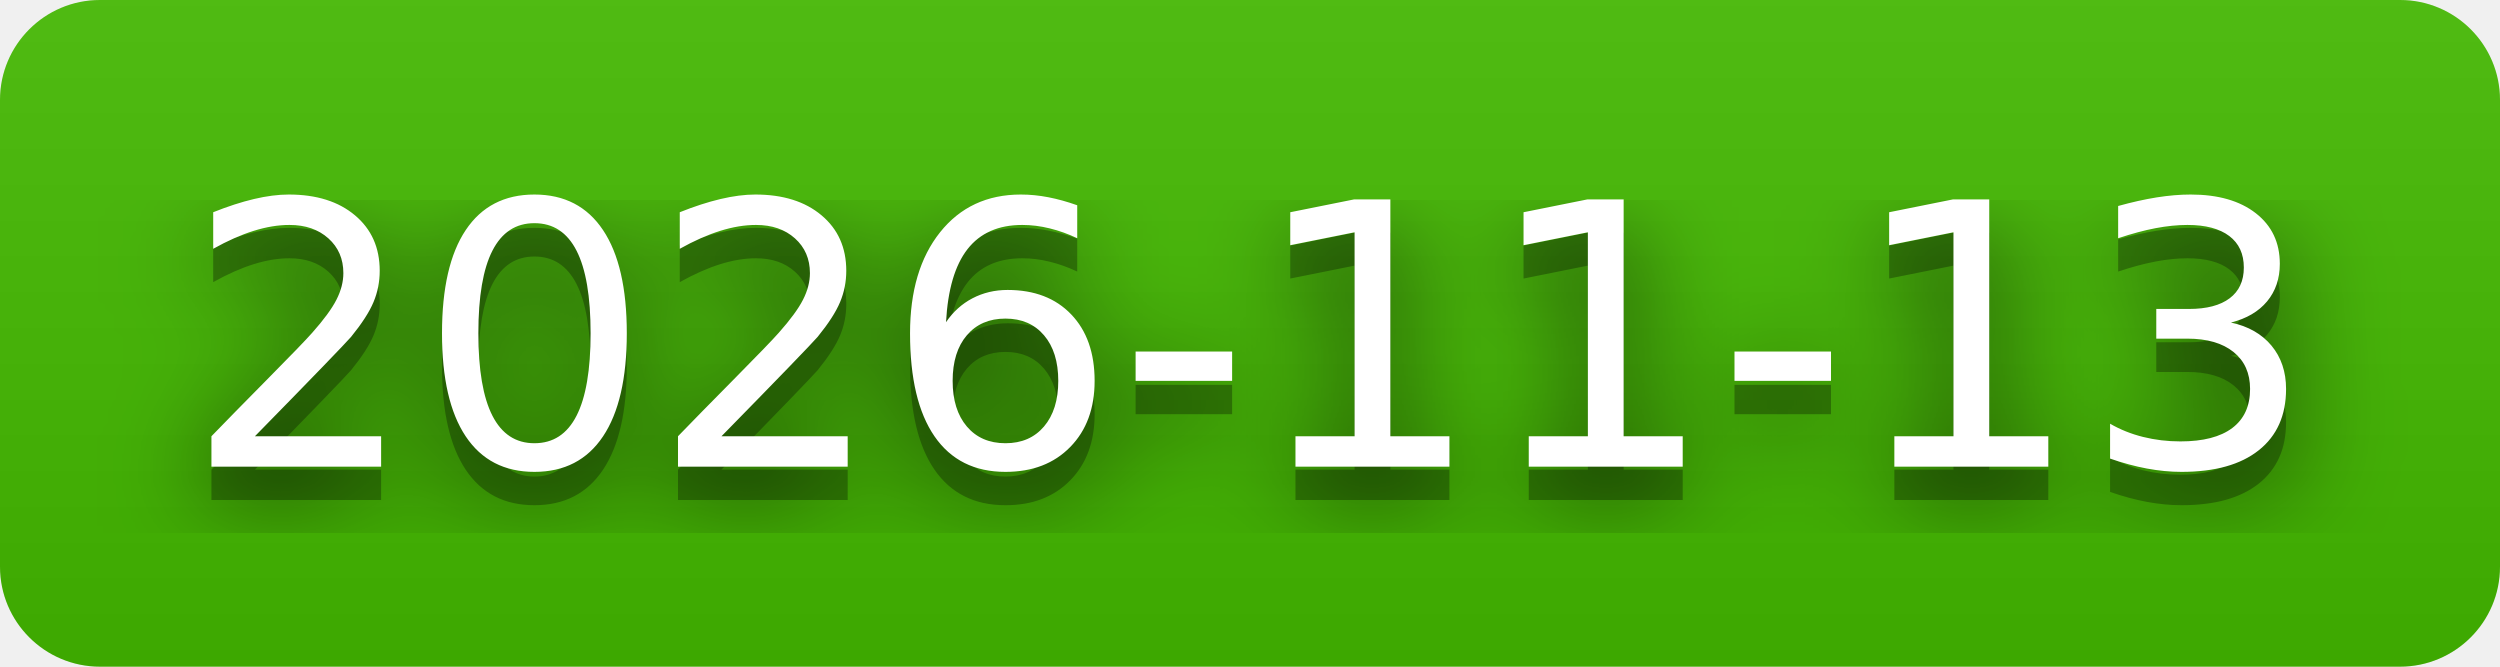
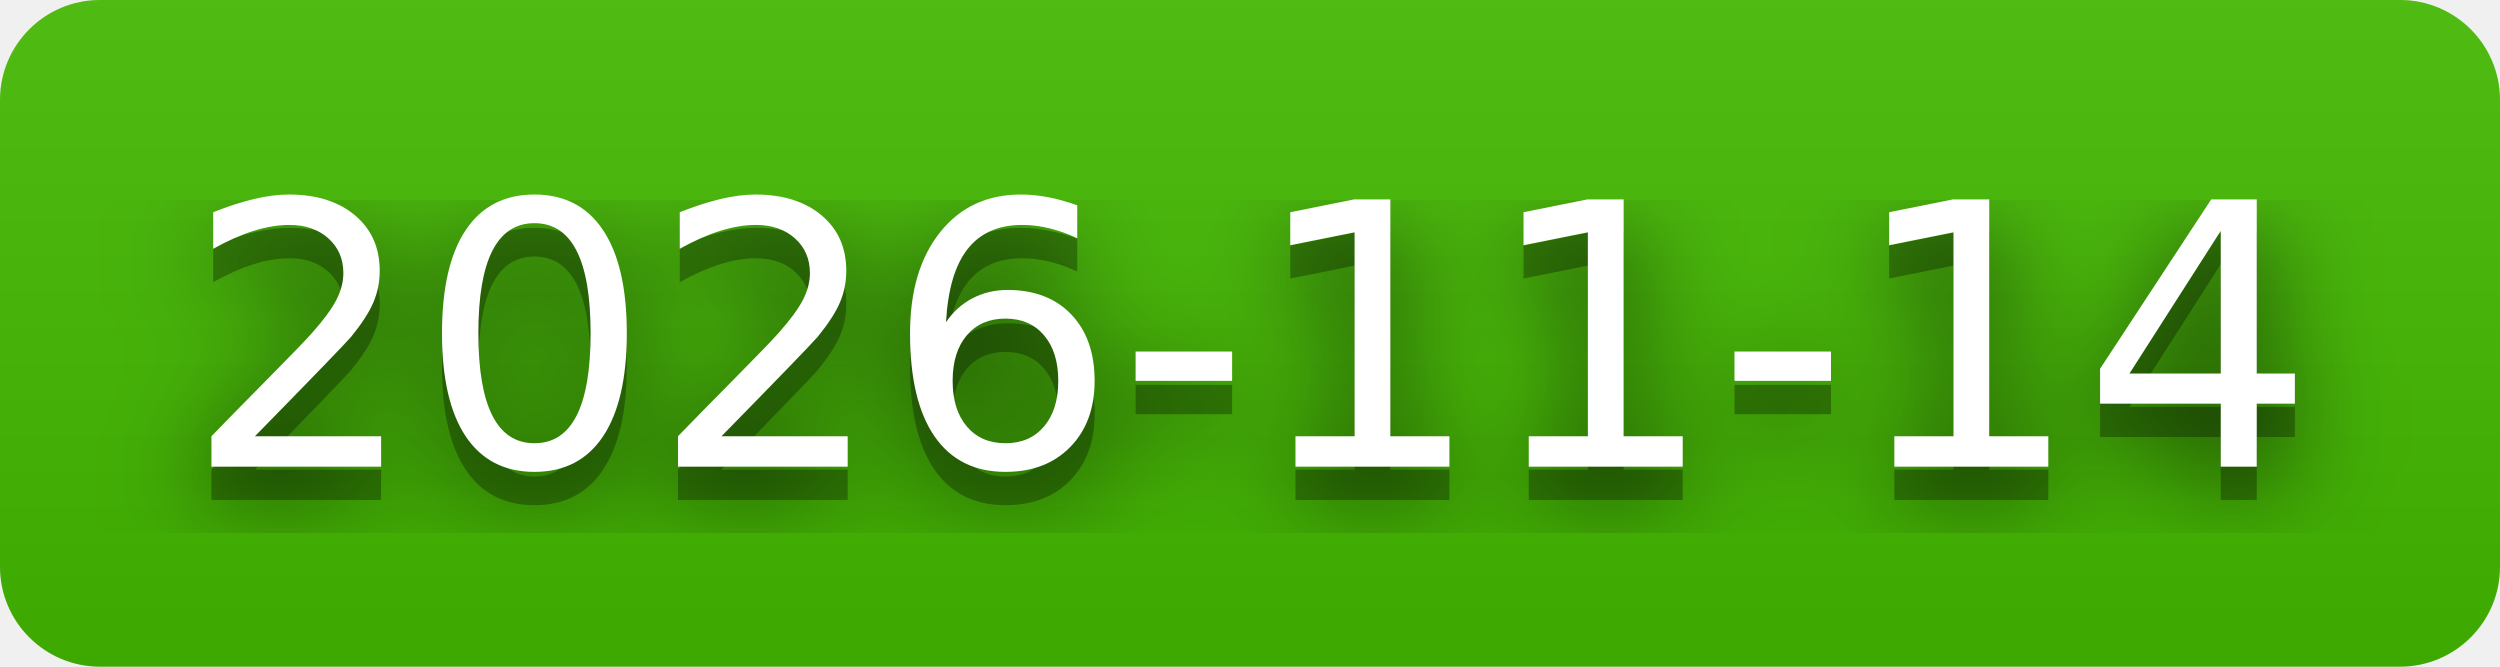
- <svg xmlns="http://www.w3.org/2000/svg" width="75" height="20" role="img" aria-label="2026-11-13">
+ <svg xmlns="http://www.w3.org/2000/svg" width="75" height="20" role="img" aria-label="2026-11-14">
  <filter id="blur">
    <feGaussianBlur stdDeviation="16" />
  </filter>
  <linearGradient id="s" x2="0" y2="100%">
    <stop offset="0" stop-color="#bbb" stop-opacity=".1" />
    <stop offset="1" stop-opacity=".1" />
  </linearGradient>
  <clipPath id="r">
    <rect width="75" height="20" rx="3" />
  </clipPath>
  <g clip-path="url(#r)">
    <rect width="0" height="20" fill="#4b0" />
    <rect x="0" width="75" height="20" fill="#4b0" />
    <rect width="75" height="20" fill="url(#s)" />
  </g>
  <g fill="#fff" text-anchor="middle" font-family="Verdana,Geneva,DejaVu Sans,sans-serif" text-rendering="geometricPrecision" font-size="110">
    <g transform="scale(.1)">
      <g aria-hidden="true" fill="#010101">
-         <text x="375" y="150" fill-opacity=".8" filter="url(#blur)" textLength="650">2026-11-13</text>
-         <text x="375" y="150" fill-opacity=".3" textLength="650">2026-11-13</text>
+         <text x="375" y="150" fill-opacity=".8" filter="url(#blur)" textLength="650">2026-11-14</text>
+         <text x="375" y="150" fill-opacity=".3" textLength="650">2026-11-14</text>
      </g>
-       <text x="375" y="140" textLength="650">2026-11-13</text>
+       <text x="375" y="140" textLength="650">2026-11-14</text>
    </g>
  </g>
</svg>
